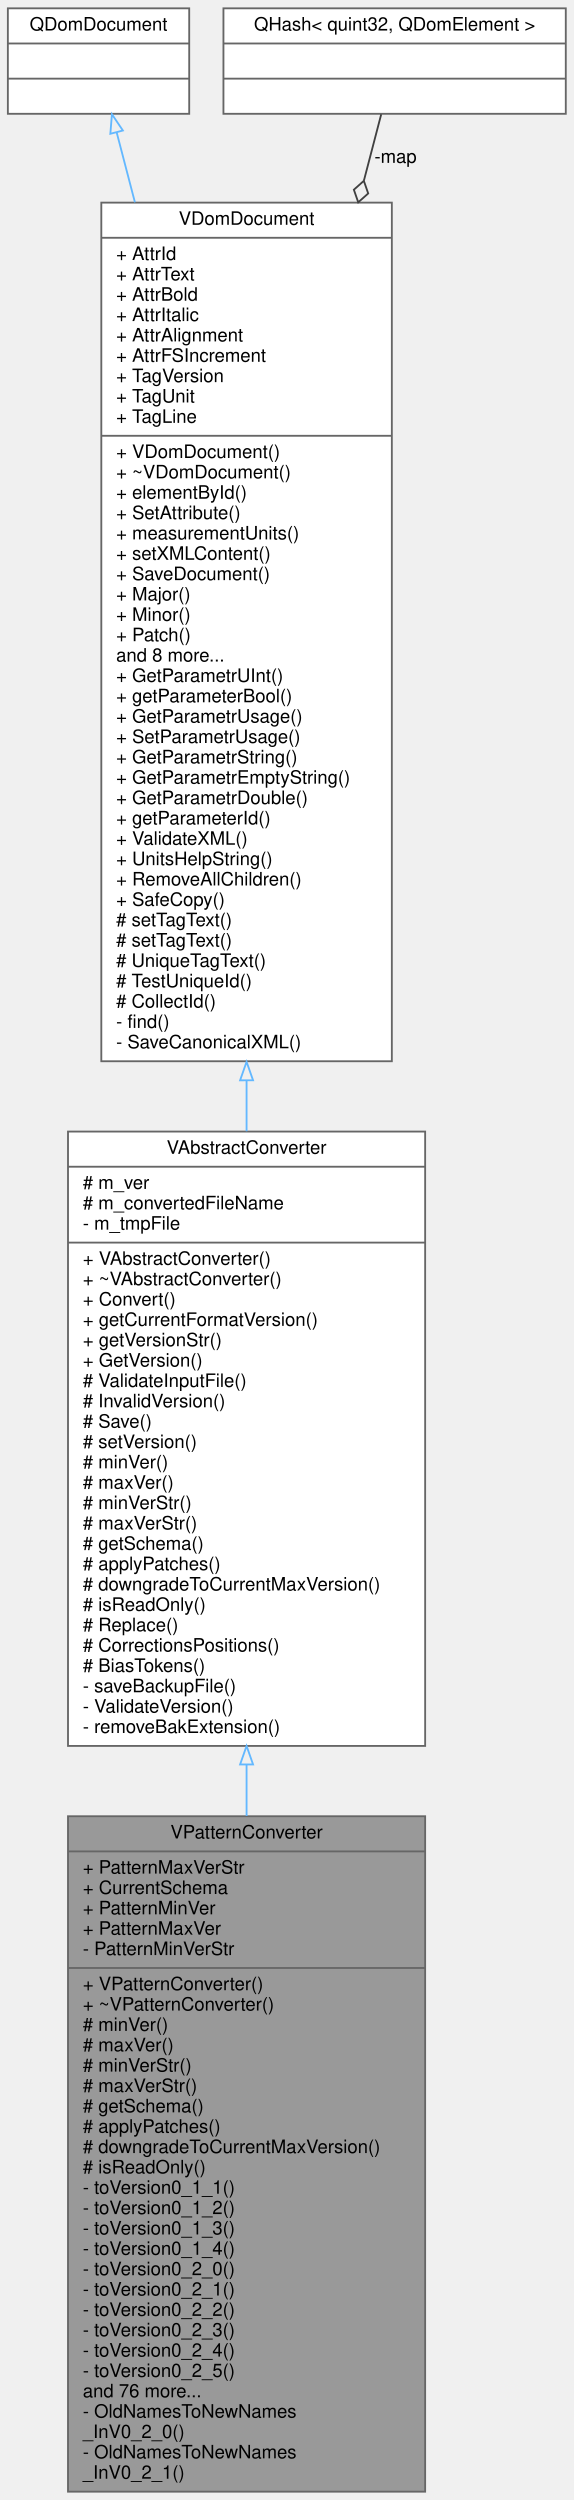
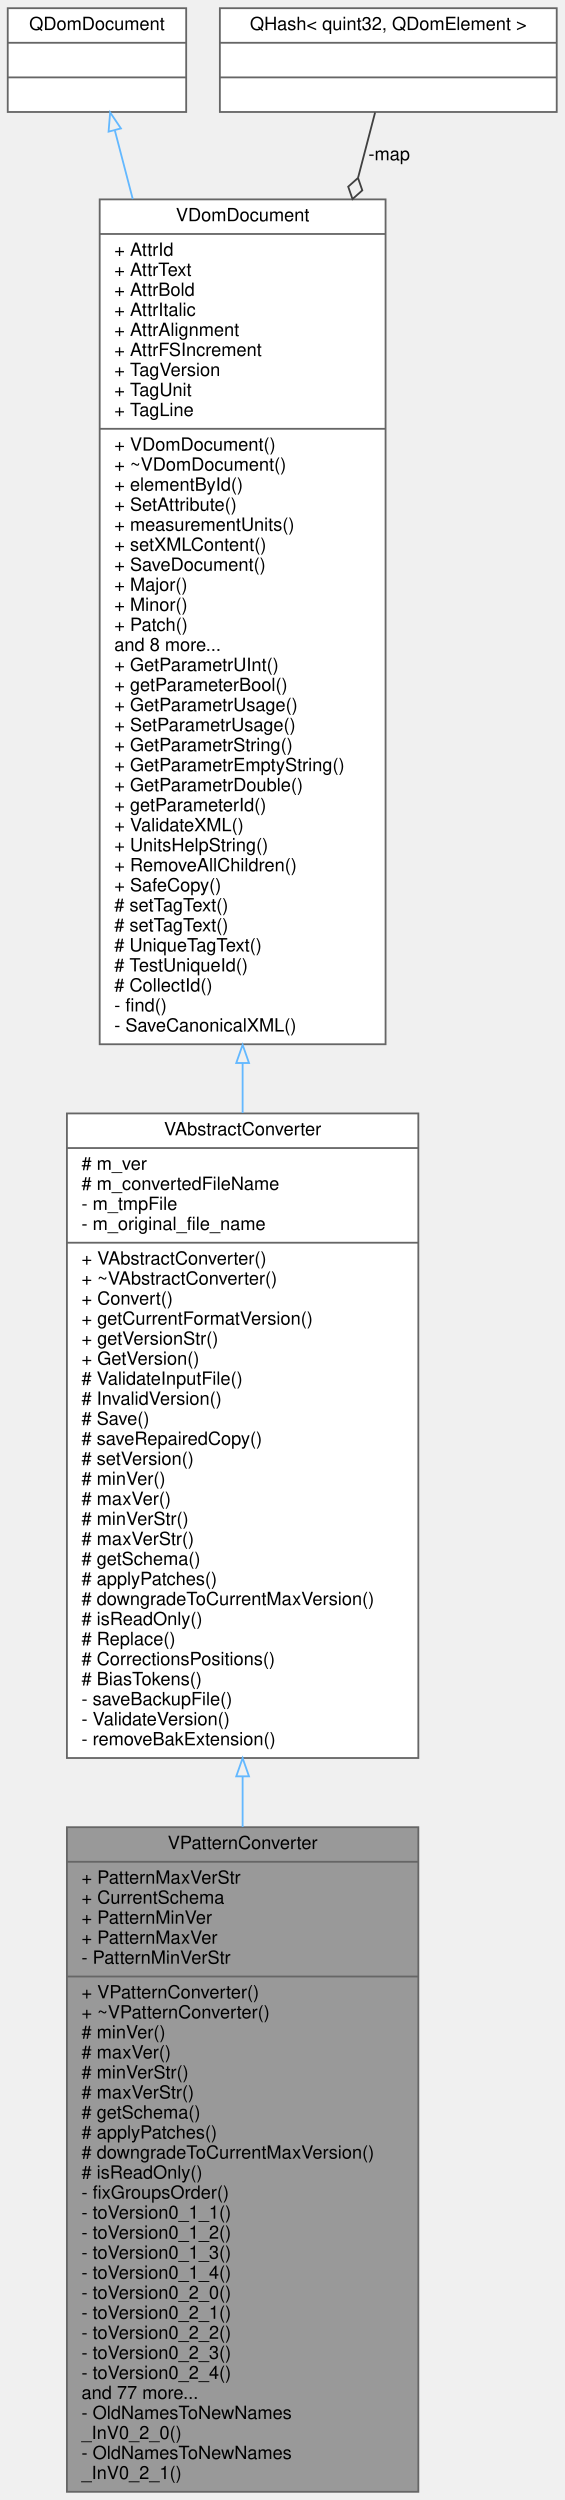
- <svg xmlns="http://www.w3.org/2000/svg" xmlns:xlink="http://www.w3.org/1999/xlink" width="310pt" height="1351pt" viewBox="0.00 0.00 309.50 1351.00">
-   <g id="graph0" class="graph" transform="scale(1 1) rotate(0) translate(4 1347)">
+ <svg xmlns="http://www.w3.org/2000/svg" xmlns:xlink="http://www.w3.org/1999/xlink" width="310pt" height="1373pt" viewBox="0.00 0.00 309.50 1373.00">
+   <g id="graph0" class="graph" transform="scale(1 1) rotate(0) translate(4 1369)">
    <g id="node1" class="node">
      <g id="a_node1">
        <a xlink:title=" ">
          <polygon fill="#999999" stroke="#666666" points="32.5,-0.5 32.5,-365.5 225.5,-365.5 225.5,-0.5 32.5,-0.5" />
          <text text-anchor="middle" x="129" y="-353.5" font-family="Helvetica,sans-Serif" font-size="10.00">VPatternConverter</text>
          <polyline fill="none" stroke="#666666" points="32.5,-346.5 225.5,-346.5 " />
          <text text-anchor="start" x="40.5" y="-334.5" font-family="Helvetica,sans-Serif" font-size="10.00">+ PatternMaxVerStr</text>
          <text text-anchor="start" x="40.5" y="-323.5" font-family="Helvetica,sans-Serif" font-size="10.00">+ CurrentSchema</text>
          <text text-anchor="start" x="40.5" y="-312.5" font-family="Helvetica,sans-Serif" font-size="10.00">+ PatternMinVer</text>
          <text text-anchor="start" x="40.5" y="-301.5" font-family="Helvetica,sans-Serif" font-size="10.00">+ PatternMaxVer</text>
          <text text-anchor="start" x="40.5" y="-290.5" font-family="Helvetica,sans-Serif" font-size="10.00">- PatternMinVerStr</text>
          <polyline fill="none" stroke="#666666" points="32.5,-283.5 225.5,-283.5 " />
          <text text-anchor="start" x="40.5" y="-271.5" font-family="Helvetica,sans-Serif" font-size="10.00">+ VPatternConverter()</text>
          <text text-anchor="start" x="40.5" y="-260.5" font-family="Helvetica,sans-Serif" font-size="10.00">+ ~VPatternConverter()</text>
          <text text-anchor="start" x="40.5" y="-249.5" font-family="Helvetica,sans-Serif" font-size="10.00"># minVer()</text>
          <text text-anchor="start" x="40.5" y="-238.5" font-family="Helvetica,sans-Serif" font-size="10.00"># maxVer()</text>
          <text text-anchor="start" x="40.5" y="-227.5" font-family="Helvetica,sans-Serif" font-size="10.00"># minVerStr()</text>
          <text text-anchor="start" x="40.5" y="-216.5" font-family="Helvetica,sans-Serif" font-size="10.00"># maxVerStr()</text>
          <text text-anchor="start" x="40.5" y="-205.5" font-family="Helvetica,sans-Serif" font-size="10.00"># getSchema()</text>
          <text text-anchor="start" x="40.5" y="-194.5" font-family="Helvetica,sans-Serif" font-size="10.00"># applyPatches()</text>
          <text text-anchor="start" x="40.5" y="-183.5" font-family="Helvetica,sans-Serif" font-size="10.00"># downgradeToCurrentMaxVersion()</text>
          <text text-anchor="start" x="40.5" y="-172.5" font-family="Helvetica,sans-Serif" font-size="10.00"># isReadOnly()</text>
-           <text text-anchor="start" x="40.5" y="-161.5" font-family="Helvetica,sans-Serif" font-size="10.00">- toVersion0_1_1()</text>
-           <text text-anchor="start" x="40.5" y="-150.5" font-family="Helvetica,sans-Serif" font-size="10.00">- toVersion0_1_2()</text>
-           <text text-anchor="start" x="40.5" y="-139.5" font-family="Helvetica,sans-Serif" font-size="10.00">- toVersion0_1_3()</text>
-           <text text-anchor="start" x="40.5" y="-128.5" font-family="Helvetica,sans-Serif" font-size="10.00">- toVersion0_1_4()</text>
-           <text text-anchor="start" x="40.5" y="-117.5" font-family="Helvetica,sans-Serif" font-size="10.00">- toVersion0_2_0()</text>
-           <text text-anchor="start" x="40.5" y="-106.5" font-family="Helvetica,sans-Serif" font-size="10.00">- toVersion0_2_1()</text>
-           <text text-anchor="start" x="40.5" y="-95.5" font-family="Helvetica,sans-Serif" font-size="10.00">- toVersion0_2_2()</text>
-           <text text-anchor="start" x="40.5" y="-84.5" font-family="Helvetica,sans-Serif" font-size="10.00">- toVersion0_2_3()</text>
-           <text text-anchor="start" x="40.5" y="-73.5" font-family="Helvetica,sans-Serif" font-size="10.00">- toVersion0_2_4()</text>
-           <text text-anchor="start" x="40.5" y="-62.5" font-family="Helvetica,sans-Serif" font-size="10.00">- toVersion0_2_5()</text>
-           <text text-anchor="start" x="40.5" y="-51.5" font-family="Helvetica,sans-Serif" font-size="10.00">and 76 more...</text>
+           <text text-anchor="start" x="40.5" y="-161.5" font-family="Helvetica,sans-Serif" font-size="10.00">- fixGroupsOrder()</text>
+           <text text-anchor="start" x="40.5" y="-150.5" font-family="Helvetica,sans-Serif" font-size="10.00">- toVersion0_1_1()</text>
+           <text text-anchor="start" x="40.5" y="-139.5" font-family="Helvetica,sans-Serif" font-size="10.00">- toVersion0_1_2()</text>
+           <text text-anchor="start" x="40.5" y="-128.5" font-family="Helvetica,sans-Serif" font-size="10.00">- toVersion0_1_3()</text>
+           <text text-anchor="start" x="40.5" y="-117.5" font-family="Helvetica,sans-Serif" font-size="10.00">- toVersion0_1_4()</text>
+           <text text-anchor="start" x="40.5" y="-106.5" font-family="Helvetica,sans-Serif" font-size="10.00">- toVersion0_2_0()</text>
+           <text text-anchor="start" x="40.5" y="-95.5" font-family="Helvetica,sans-Serif" font-size="10.00">- toVersion0_2_1()</text>
+           <text text-anchor="start" x="40.5" y="-84.5" font-family="Helvetica,sans-Serif" font-size="10.00">- toVersion0_2_2()</text>
+           <text text-anchor="start" x="40.5" y="-73.5" font-family="Helvetica,sans-Serif" font-size="10.00">- toVersion0_2_3()</text>
+           <text text-anchor="start" x="40.5" y="-62.5" font-family="Helvetica,sans-Serif" font-size="10.00">- toVersion0_2_4()</text>
+           <text text-anchor="start" x="40.5" y="-51.5" font-family="Helvetica,sans-Serif" font-size="10.00">and 77 more...</text>
          <text text-anchor="start" x="40.5" y="-40.5" font-family="Helvetica,sans-Serif" font-size="10.00">- OldNamesToNewNames</text>
          <text text-anchor="start" x="40.5" y="-29.5" font-family="Helvetica,sans-Serif" font-size="10.00">_InV0_2_0()</text>
          <text text-anchor="start" x="40.5" y="-18.5" font-family="Helvetica,sans-Serif" font-size="10.00">- OldNamesToNewNames</text>
          <text text-anchor="start" x="40.5" y="-7.5" font-family="Helvetica,sans-Serif" font-size="10.00">_InV0_2_1()</text>
        </a>
      </g>
    </g>
    <g id="node2" class="node">
      <g id="a_node2">
        <a xlink:href="../../dc/d68/classVAbstractConverter.html" target="_top" xlink:title=" ">
-           <polygon fill="white" stroke="#666666" points="32.5,-403.5 32.5,-735.5 225.5,-735.5 225.5,-403.5 32.5,-403.5" />
-           <text text-anchor="middle" x="129" y="-723.5" font-family="Helvetica,sans-Serif" font-size="10.00">VAbstractConverter</text>
-           <polyline fill="none" stroke="#666666" points="32.5,-716.5 225.5,-716.5 " />
-           <text text-anchor="start" x="40.5" y="-704.5" font-family="Helvetica,sans-Serif" font-size="10.00"># m_ver</text>
-           <text text-anchor="start" x="40.5" y="-693.5" font-family="Helvetica,sans-Serif" font-size="10.00"># m_convertedFileName</text>
-           <text text-anchor="start" x="40.5" y="-682.5" font-family="Helvetica,sans-Serif" font-size="10.00">- m_tmpFile</text>
-           <polyline fill="none" stroke="#666666" points="32.5,-675.5 225.5,-675.5 " />
-           <text text-anchor="start" x="40.5" y="-663.5" font-family="Helvetica,sans-Serif" font-size="10.00">+ VAbstractConverter()</text>
-           <text text-anchor="start" x="40.5" y="-652.5" font-family="Helvetica,sans-Serif" font-size="10.00">+ ~VAbstractConverter()</text>
-           <text text-anchor="start" x="40.5" y="-641.5" font-family="Helvetica,sans-Serif" font-size="10.00">+ Convert()</text>
-           <text text-anchor="start" x="40.5" y="-630.5" font-family="Helvetica,sans-Serif" font-size="10.00">+ getCurrentFormatVersion()</text>
-           <text text-anchor="start" x="40.5" y="-619.5" font-family="Helvetica,sans-Serif" font-size="10.00">+ getVersionStr()</text>
-           <text text-anchor="start" x="40.5" y="-608.5" font-family="Helvetica,sans-Serif" font-size="10.00">+ GetVersion()</text>
-           <text text-anchor="start" x="40.5" y="-597.5" font-family="Helvetica,sans-Serif" font-size="10.00"># ValidateInputFile()</text>
-           <text text-anchor="start" x="40.5" y="-586.5" font-family="Helvetica,sans-Serif" font-size="10.00"># InvalidVersion()</text>
-           <text text-anchor="start" x="40.5" y="-575.5" font-family="Helvetica,sans-Serif" font-size="10.00"># Save()</text>
+           <polygon fill="white" stroke="#666666" points="32.5,-403.5 32.5,-757.5 225.5,-757.5 225.5,-403.5 32.5,-403.5" />
+           <text text-anchor="middle" x="129" y="-745.5" font-family="Helvetica,sans-Serif" font-size="10.00">VAbstractConverter</text>
+           <polyline fill="none" stroke="#666666" points="32.5,-738.5 225.5,-738.5 " />
+           <text text-anchor="start" x="40.5" y="-726.5" font-family="Helvetica,sans-Serif" font-size="10.00"># m_ver</text>
+           <text text-anchor="start" x="40.5" y="-715.5" font-family="Helvetica,sans-Serif" font-size="10.00"># m_convertedFileName</text>
+           <text text-anchor="start" x="40.5" y="-704.5" font-family="Helvetica,sans-Serif" font-size="10.00">- m_tmpFile</text>
+           <text text-anchor="start" x="40.5" y="-693.5" font-family="Helvetica,sans-Serif" font-size="10.00">- m_original_file_name</text>
+           <polyline fill="none" stroke="#666666" points="32.5,-686.5 225.5,-686.5 " />
+           <text text-anchor="start" x="40.5" y="-674.5" font-family="Helvetica,sans-Serif" font-size="10.00">+ VAbstractConverter()</text>
+           <text text-anchor="start" x="40.5" y="-663.5" font-family="Helvetica,sans-Serif" font-size="10.00">+ ~VAbstractConverter()</text>
+           <text text-anchor="start" x="40.5" y="-652.5" font-family="Helvetica,sans-Serif" font-size="10.00">+ Convert()</text>
+           <text text-anchor="start" x="40.5" y="-641.5" font-family="Helvetica,sans-Serif" font-size="10.00">+ getCurrentFormatVersion()</text>
+           <text text-anchor="start" x="40.5" y="-630.5" font-family="Helvetica,sans-Serif" font-size="10.00">+ getVersionStr()</text>
+           <text text-anchor="start" x="40.5" y="-619.5" font-family="Helvetica,sans-Serif" font-size="10.00">+ GetVersion()</text>
+           <text text-anchor="start" x="40.5" y="-608.5" font-family="Helvetica,sans-Serif" font-size="10.00"># ValidateInputFile()</text>
+           <text text-anchor="start" x="40.5" y="-597.5" font-family="Helvetica,sans-Serif" font-size="10.00"># InvalidVersion()</text>
+           <text text-anchor="start" x="40.5" y="-586.5" font-family="Helvetica,sans-Serif" font-size="10.00"># Save()</text>
+           <text text-anchor="start" x="40.5" y="-575.5" font-family="Helvetica,sans-Serif" font-size="10.00"># saveRepairedCopy()</text>
          <text text-anchor="start" x="40.5" y="-564.5" font-family="Helvetica,sans-Serif" font-size="10.00"># setVersion()</text>
          <text text-anchor="start" x="40.5" y="-553.5" font-family="Helvetica,sans-Serif" font-size="10.00"># minVer()</text>
          <text text-anchor="start" x="40.5" y="-542.5" font-family="Helvetica,sans-Serif" font-size="10.00"># maxVer()</text>
          <text text-anchor="start" x="40.5" y="-531.5" font-family="Helvetica,sans-Serif" font-size="10.00"># minVerStr()</text>
          <text text-anchor="start" x="40.5" y="-520.5" font-family="Helvetica,sans-Serif" font-size="10.00"># maxVerStr()</text>
          <text text-anchor="start" x="40.5" y="-509.5" font-family="Helvetica,sans-Serif" font-size="10.00"># getSchema()</text>
          <text text-anchor="start" x="40.5" y="-498.5" font-family="Helvetica,sans-Serif" font-size="10.00"># applyPatches()</text>
          <text text-anchor="start" x="40.5" y="-487.5" font-family="Helvetica,sans-Serif" font-size="10.00"># downgradeToCurrentMaxVersion()</text>
          <text text-anchor="start" x="40.5" y="-476.5" font-family="Helvetica,sans-Serif" font-size="10.00"># isReadOnly()</text>
          <text text-anchor="start" x="40.5" y="-465.5" font-family="Helvetica,sans-Serif" font-size="10.00"># Replace()</text>
          <text text-anchor="start" x="40.5" y="-454.5" font-family="Helvetica,sans-Serif" font-size="10.00"># CorrectionsPositions()</text>
          <text text-anchor="start" x="40.5" y="-443.5" font-family="Helvetica,sans-Serif" font-size="10.00"># BiasTokens()</text>
          <text text-anchor="start" x="40.5" y="-432.5" font-family="Helvetica,sans-Serif" font-size="10.00">- saveBackupFile()</text>
          <text text-anchor="start" x="40.5" y="-421.5" font-family="Helvetica,sans-Serif" font-size="10.00">- ValidateVersion()</text>
          <text text-anchor="start" x="40.5" y="-410.5" font-family="Helvetica,sans-Serif" font-size="10.00">- removeBakExtension()</text>
        </a>
      </g>
    </g>
    <g id="edge1" class="edge">
-       <path fill="none" stroke="#63b8ff" d="M129,-393.47C129,-384.22 129,-374.92 129,-365.65" />
-       <polygon fill="none" stroke="#63b8ff" points="125.5,-393.49 129,-403.49 132.5,-393.49 125.5,-393.49" />
+       <path fill="none" stroke="#63b8ff" d="M129,-393.39C129,-384.12 129,-374.82 129,-365.56" />
+       <polygon fill="none" stroke="#63b8ff" points="125.5,-393.44 129,-403.44 132.5,-393.44 125.5,-393.44" />
    </g>
    <g id="node3" class="node">
      <g id="a_node3">
        <a xlink:href="../../d6/deb/classVDomDocument.html" target="_top" xlink:title="The VDomDocument class represents a Seamly2D document (.val file).">
-           <polygon fill="white" stroke="#666666" points="50.5,-773.5 50.5,-1237.5 207.5,-1237.5 207.5,-773.5 50.5,-773.5" />
-           <text text-anchor="middle" x="129" y="-1225.5" font-family="Helvetica,sans-Serif" font-size="10.00">VDomDocument</text>
-           <polyline fill="none" stroke="#666666" points="50.5,-1218.5 207.5,-1218.5 " />
-           <text text-anchor="start" x="58.5" y="-1206.5" font-family="Helvetica,sans-Serif" font-size="10.00">+ AttrId</text>
-           <text text-anchor="start" x="58.5" y="-1195.5" font-family="Helvetica,sans-Serif" font-size="10.00">+ AttrText</text>
-           <text text-anchor="start" x="58.5" y="-1184.5" font-family="Helvetica,sans-Serif" font-size="10.00">+ AttrBold</text>
-           <text text-anchor="start" x="58.5" y="-1173.5" font-family="Helvetica,sans-Serif" font-size="10.00">+ AttrItalic</text>
-           <text text-anchor="start" x="58.5" y="-1162.5" font-family="Helvetica,sans-Serif" font-size="10.00">+ AttrAlignment</text>
-           <text text-anchor="start" x="58.5" y="-1151.5" font-family="Helvetica,sans-Serif" font-size="10.00">+ AttrFSIncrement</text>
-           <text text-anchor="start" x="58.5" y="-1140.5" font-family="Helvetica,sans-Serif" font-size="10.00">+ TagVersion</text>
-           <text text-anchor="start" x="58.5" y="-1129.5" font-family="Helvetica,sans-Serif" font-size="10.00">+ TagUnit</text>
-           <text text-anchor="start" x="58.5" y="-1118.5" font-family="Helvetica,sans-Serif" font-size="10.00">+ TagLine</text>
-           <polyline fill="none" stroke="#666666" points="50.5,-1111.5 207.5,-1111.5 " />
-           <text text-anchor="start" x="58.5" y="-1099.5" font-family="Helvetica,sans-Serif" font-size="10.00">+ VDomDocument()</text>
-           <text text-anchor="start" x="58.5" y="-1088.5" font-family="Helvetica,sans-Serif" font-size="10.00">+ ~VDomDocument()</text>
-           <text text-anchor="start" x="58.5" y="-1077.5" font-family="Helvetica,sans-Serif" font-size="10.00">+ elementById()</text>
-           <text text-anchor="start" x="58.5" y="-1066.5" font-family="Helvetica,sans-Serif" font-size="10.00">+ SetAttribute()</text>
-           <text text-anchor="start" x="58.5" y="-1055.5" font-family="Helvetica,sans-Serif" font-size="10.00">+ measurementUnits()</text>
-           <text text-anchor="start" x="58.5" y="-1044.5" font-family="Helvetica,sans-Serif" font-size="10.00">+ setXMLContent()</text>
-           <text text-anchor="start" x="58.5" y="-1033.5" font-family="Helvetica,sans-Serif" font-size="10.00">+ SaveDocument()</text>
-           <text text-anchor="start" x="58.5" y="-1022.5" font-family="Helvetica,sans-Serif" font-size="10.00">+ Major()</text>
-           <text text-anchor="start" x="58.5" y="-1011.5" font-family="Helvetica,sans-Serif" font-size="10.00">+ Minor()</text>
-           <text text-anchor="start" x="58.5" y="-1000.5" font-family="Helvetica,sans-Serif" font-size="10.00">+ Patch()</text>
-           <text text-anchor="start" x="58.5" y="-989.5" font-family="Helvetica,sans-Serif" font-size="10.00">and 8 more...</text>
-           <text text-anchor="start" x="58.5" y="-978.5" font-family="Helvetica,sans-Serif" font-size="10.00">+ GetParametrUInt()</text>
-           <text text-anchor="start" x="58.5" y="-967.5" font-family="Helvetica,sans-Serif" font-size="10.00">+ getParameterBool()</text>
-           <text text-anchor="start" x="58.5" y="-956.5" font-family="Helvetica,sans-Serif" font-size="10.00">+ GetParametrUsage()</text>
-           <text text-anchor="start" x="58.5" y="-945.5" font-family="Helvetica,sans-Serif" font-size="10.00">+ SetParametrUsage()</text>
-           <text text-anchor="start" x="58.5" y="-934.5" font-family="Helvetica,sans-Serif" font-size="10.00">+ GetParametrString()</text>
-           <text text-anchor="start" x="58.5" y="-923.5" font-family="Helvetica,sans-Serif" font-size="10.00">+ GetParametrEmptyString()</text>
-           <text text-anchor="start" x="58.5" y="-912.5" font-family="Helvetica,sans-Serif" font-size="10.00">+ GetParametrDouble()</text>
-           <text text-anchor="start" x="58.5" y="-901.5" font-family="Helvetica,sans-Serif" font-size="10.00">+ getParameterId()</text>
-           <text text-anchor="start" x="58.5" y="-890.5" font-family="Helvetica,sans-Serif" font-size="10.00">+ ValidateXML()</text>
-           <text text-anchor="start" x="58.5" y="-879.5" font-family="Helvetica,sans-Serif" font-size="10.00">+ UnitsHelpString()</text>
-           <text text-anchor="start" x="58.5" y="-868.5" font-family="Helvetica,sans-Serif" font-size="10.00">+ RemoveAllChildren()</text>
-           <text text-anchor="start" x="58.5" y="-857.5" font-family="Helvetica,sans-Serif" font-size="10.00">+ SafeCopy()</text>
-           <text text-anchor="start" x="58.5" y="-846.5" font-family="Helvetica,sans-Serif" font-size="10.00"># setTagText()</text>
-           <text text-anchor="start" x="58.5" y="-835.5" font-family="Helvetica,sans-Serif" font-size="10.00"># setTagText()</text>
-           <text text-anchor="start" x="58.5" y="-824.5" font-family="Helvetica,sans-Serif" font-size="10.00"># UniqueTagText()</text>
-           <text text-anchor="start" x="58.5" y="-813.5" font-family="Helvetica,sans-Serif" font-size="10.00"># TestUniqueId()</text>
-           <text text-anchor="start" x="58.5" y="-802.5" font-family="Helvetica,sans-Serif" font-size="10.00"># CollectId()</text>
-           <text text-anchor="start" x="58.5" y="-791.5" font-family="Helvetica,sans-Serif" font-size="10.00">- find()</text>
-           <text text-anchor="start" x="58.5" y="-780.5" font-family="Helvetica,sans-Serif" font-size="10.00">- SaveCanonicalXML()</text>
+           <polygon fill="white" stroke="#666666" points="50.5,-795.5 50.5,-1259.5 207.5,-1259.5 207.5,-795.5 50.5,-795.5" />
+           <text text-anchor="middle" x="129" y="-1247.5" font-family="Helvetica,sans-Serif" font-size="10.00">VDomDocument</text>
+           <polyline fill="none" stroke="#666666" points="50.5,-1240.5 207.5,-1240.5 " />
+           <text text-anchor="start" x="58.5" y="-1228.5" font-family="Helvetica,sans-Serif" font-size="10.00">+ AttrId</text>
+           <text text-anchor="start" x="58.5" y="-1217.5" font-family="Helvetica,sans-Serif" font-size="10.00">+ AttrText</text>
+           <text text-anchor="start" x="58.5" y="-1206.5" font-family="Helvetica,sans-Serif" font-size="10.00">+ AttrBold</text>
+           <text text-anchor="start" x="58.5" y="-1195.5" font-family="Helvetica,sans-Serif" font-size="10.00">+ AttrItalic</text>
+           <text text-anchor="start" x="58.5" y="-1184.5" font-family="Helvetica,sans-Serif" font-size="10.00">+ AttrAlignment</text>
+           <text text-anchor="start" x="58.5" y="-1173.5" font-family="Helvetica,sans-Serif" font-size="10.00">+ AttrFSIncrement</text>
+           <text text-anchor="start" x="58.5" y="-1162.5" font-family="Helvetica,sans-Serif" font-size="10.00">+ TagVersion</text>
+           <text text-anchor="start" x="58.5" y="-1151.5" font-family="Helvetica,sans-Serif" font-size="10.00">+ TagUnit</text>
+           <text text-anchor="start" x="58.5" y="-1140.5" font-family="Helvetica,sans-Serif" font-size="10.00">+ TagLine</text>
+           <polyline fill="none" stroke="#666666" points="50.5,-1133.5 207.5,-1133.5 " />
+           <text text-anchor="start" x="58.5" y="-1121.5" font-family="Helvetica,sans-Serif" font-size="10.00">+ VDomDocument()</text>
+           <text text-anchor="start" x="58.5" y="-1110.5" font-family="Helvetica,sans-Serif" font-size="10.00">+ ~VDomDocument()</text>
+           <text text-anchor="start" x="58.5" y="-1099.5" font-family="Helvetica,sans-Serif" font-size="10.00">+ elementById()</text>
+           <text text-anchor="start" x="58.5" y="-1088.5" font-family="Helvetica,sans-Serif" font-size="10.00">+ SetAttribute()</text>
+           <text text-anchor="start" x="58.5" y="-1077.5" font-family="Helvetica,sans-Serif" font-size="10.00">+ measurementUnits()</text>
+           <text text-anchor="start" x="58.5" y="-1066.5" font-family="Helvetica,sans-Serif" font-size="10.00">+ setXMLContent()</text>
+           <text text-anchor="start" x="58.5" y="-1055.5" font-family="Helvetica,sans-Serif" font-size="10.00">+ SaveDocument()</text>
+           <text text-anchor="start" x="58.5" y="-1044.5" font-family="Helvetica,sans-Serif" font-size="10.00">+ Major()</text>
+           <text text-anchor="start" x="58.5" y="-1033.5" font-family="Helvetica,sans-Serif" font-size="10.00">+ Minor()</text>
+           <text text-anchor="start" x="58.5" y="-1022.5" font-family="Helvetica,sans-Serif" font-size="10.00">+ Patch()</text>
+           <text text-anchor="start" x="58.5" y="-1011.5" font-family="Helvetica,sans-Serif" font-size="10.00">and 8 more...</text>
+           <text text-anchor="start" x="58.5" y="-1000.5" font-family="Helvetica,sans-Serif" font-size="10.00">+ GetParametrUInt()</text>
+           <text text-anchor="start" x="58.5" y="-989.5" font-family="Helvetica,sans-Serif" font-size="10.00">+ getParameterBool()</text>
+           <text text-anchor="start" x="58.5" y="-978.5" font-family="Helvetica,sans-Serif" font-size="10.00">+ GetParametrUsage()</text>
+           <text text-anchor="start" x="58.5" y="-967.5" font-family="Helvetica,sans-Serif" font-size="10.00">+ SetParametrUsage()</text>
+           <text text-anchor="start" x="58.5" y="-956.5" font-family="Helvetica,sans-Serif" font-size="10.00">+ GetParametrString()</text>
+           <text text-anchor="start" x="58.5" y="-945.5" font-family="Helvetica,sans-Serif" font-size="10.00">+ GetParametrEmptyString()</text>
+           <text text-anchor="start" x="58.5" y="-934.5" font-family="Helvetica,sans-Serif" font-size="10.00">+ GetParametrDouble()</text>
+           <text text-anchor="start" x="58.5" y="-923.5" font-family="Helvetica,sans-Serif" font-size="10.00">+ getParameterId()</text>
+           <text text-anchor="start" x="58.5" y="-912.5" font-family="Helvetica,sans-Serif" font-size="10.00">+ ValidateXML()</text>
+           <text text-anchor="start" x="58.5" y="-901.5" font-family="Helvetica,sans-Serif" font-size="10.00">+ UnitsHelpString()</text>
+           <text text-anchor="start" x="58.5" y="-890.5" font-family="Helvetica,sans-Serif" font-size="10.00">+ RemoveAllChildren()</text>
+           <text text-anchor="start" x="58.5" y="-879.5" font-family="Helvetica,sans-Serif" font-size="10.00">+ SafeCopy()</text>
+           <text text-anchor="start" x="58.5" y="-868.5" font-family="Helvetica,sans-Serif" font-size="10.00"># setTagText()</text>
+           <text text-anchor="start" x="58.5" y="-857.5" font-family="Helvetica,sans-Serif" font-size="10.00"># setTagText()</text>
+           <text text-anchor="start" x="58.5" y="-846.5" font-family="Helvetica,sans-Serif" font-size="10.00"># UniqueTagText()</text>
+           <text text-anchor="start" x="58.5" y="-835.5" font-family="Helvetica,sans-Serif" font-size="10.00"># TestUniqueId()</text>
+           <text text-anchor="start" x="58.5" y="-824.5" font-family="Helvetica,sans-Serif" font-size="10.00"># CollectId()</text>
+           <text text-anchor="start" x="58.5" y="-813.5" font-family="Helvetica,sans-Serif" font-size="10.00">- find()</text>
+           <text text-anchor="start" x="58.5" y="-802.5" font-family="Helvetica,sans-Serif" font-size="10.00">- SaveCanonicalXML()</text>
        </a>
      </g>
    </g>
    <g id="edge2" class="edge">
-       <path fill="none" stroke="#63b8ff" d="M129,-763.15C129,-753.9 129,-744.72 129,-735.66" />
-       <polygon fill="none" stroke="#63b8ff" points="125.5,-763.2 129,-773.21 132.5,-763.21 125.5,-763.2" />
+       <path fill="none" stroke="#63b8ff" d="M129,-785.19C129,-775.97 129,-766.8 129,-757.74" />
+       <polygon fill="none" stroke="#63b8ff" points="125.5,-785.2 129,-795.2 132.5,-785.2 125.5,-785.2" />
    </g>
    <g id="node4" class="node">
      <g id="a_node4">
        <a xlink:title=" ">
-           <polygon fill="white" stroke="#666666" points="0,-1285.5 0,-1342.5 98,-1342.5 98,-1285.5 0,-1285.5" />
-           <text text-anchor="middle" x="49" y="-1330.5" font-family="Helvetica,sans-Serif" font-size="10.00">QDomDocument</text>
-           <polyline fill="none" stroke="#666666" points="0,-1323.5 98,-1323.5 " />
-           <text text-anchor="middle" x="49" y="-1311.5" font-family="Helvetica,sans-Serif" font-size="10.00"> </text>
-           <polyline fill="none" stroke="#666666" points="0,-1304.5 98,-1304.5 " />
-           <text text-anchor="middle" x="49" y="-1292.5" font-family="Helvetica,sans-Serif" font-size="10.00"> </text>
+           <polygon fill="white" stroke="#666666" points="0,-1307.5 0,-1364.5 98,-1364.5 98,-1307.5 0,-1307.5" />
+           <text text-anchor="middle" x="49" y="-1352.5" font-family="Helvetica,sans-Serif" font-size="10.00">QDomDocument</text>
+           <polyline fill="none" stroke="#666666" points="0,-1345.5 98,-1345.5 " />
+           <text text-anchor="middle" x="49" y="-1333.5" font-family="Helvetica,sans-Serif" font-size="10.00"> </text>
+           <polyline fill="none" stroke="#666666" points="0,-1326.5 98,-1326.5 " />
+           <text text-anchor="middle" x="49" y="-1314.5" font-family="Helvetica,sans-Serif" font-size="10.00"> </text>
        </a>
      </g>
    </g>
    <g id="edge3" class="edge">
-       <path fill="none" stroke="#63b8ff" d="M58.82,-1275.38C61.67,-1264.45 65.01,-1251.65 68.66,-1237.67" />
-       <polygon fill="none" stroke="#63b8ff" points="55.38,-1274.7 56.24,-1285.26 62.15,-1276.47 55.38,-1274.7" />
+       <path fill="none" stroke="#63b8ff" d="M58.82,-1297.38C61.67,-1286.45 65.01,-1273.65 68.66,-1259.67" />
+       <polygon fill="none" stroke="#63b8ff" points="55.38,-1296.7 56.24,-1307.26 62.15,-1298.47 55.38,-1296.7" />
    </g>
    <g id="node5" class="node">
      <g id="a_node5">
        <a xlink:href="../../da/da1/classQHash.html" target="_top" xlink:title=" ">
-           <polygon fill="white" stroke="#666666" points="116.5,-1285.5 116.5,-1342.5 301.5,-1342.5 301.5,-1285.5 116.5,-1285.5" />
-           <text text-anchor="middle" x="209" y="-1330.5" font-family="Helvetica,sans-Serif" font-size="10.00">QHash&lt; quint32, QDomElement &gt;</text>
-           <polyline fill="none" stroke="#666666" points="116.5,-1323.5 301.5,-1323.5 " />
-           <text text-anchor="middle" x="209" y="-1311.5" font-family="Helvetica,sans-Serif" font-size="10.00"> </text>
-           <polyline fill="none" stroke="#666666" points="116.5,-1304.5 301.5,-1304.5 " />
-           <text text-anchor="middle" x="209" y="-1292.5" font-family="Helvetica,sans-Serif" font-size="10.00"> </text>
+           <polygon fill="white" stroke="#666666" points="116.5,-1307.5 116.5,-1364.5 301.5,-1364.5 301.5,-1307.5 116.5,-1307.5" />
+           <text text-anchor="middle" x="209" y="-1352.5" font-family="Helvetica,sans-Serif" font-size="10.00">QHash&lt; quint32, QDomElement &gt;</text>
+           <polyline fill="none" stroke="#666666" points="116.5,-1345.5 301.5,-1345.5 " />
+           <text text-anchor="middle" x="209" y="-1333.5" font-family="Helvetica,sans-Serif" font-size="10.00"> </text>
+           <polyline fill="none" stroke="#666666" points="116.5,-1326.5 301.5,-1326.5 " />
+           <text text-anchor="middle" x="209" y="-1314.5" font-family="Helvetica,sans-Serif" font-size="10.00"> </text>
        </a>
      </g>
    </g>
    <g id="edge4" class="edge">
-       <path fill="none" stroke="#404040" d="M201.76,-1285.26C199.16,-1275.3 195.98,-1263.12 192.42,-1249.46" />
-       <polygon fill="none" stroke="#404040" points="192.37,-1249.28 186.98,-1244.48 189.34,-1237.67 194.72,-1242.46 192.37,-1249.28" />
-       <text text-anchor="middle" x="209.5" y="-1259" font-family="Helvetica,sans-Serif" font-size="10.00"> -map</text>
+       <path fill="none" stroke="#404040" d="M201.76,-1307.26C199.16,-1297.3 195.98,-1285.12 192.42,-1271.46" />
+       <polygon fill="none" stroke="#404040" points="192.37,-1271.28 186.98,-1266.48 189.34,-1259.67 194.72,-1264.46 192.37,-1271.28" />
+       <text text-anchor="middle" x="209.5" y="-1281" font-family="Helvetica,sans-Serif" font-size="10.00"> -map</text>
    </g>
  </g>
</svg>
